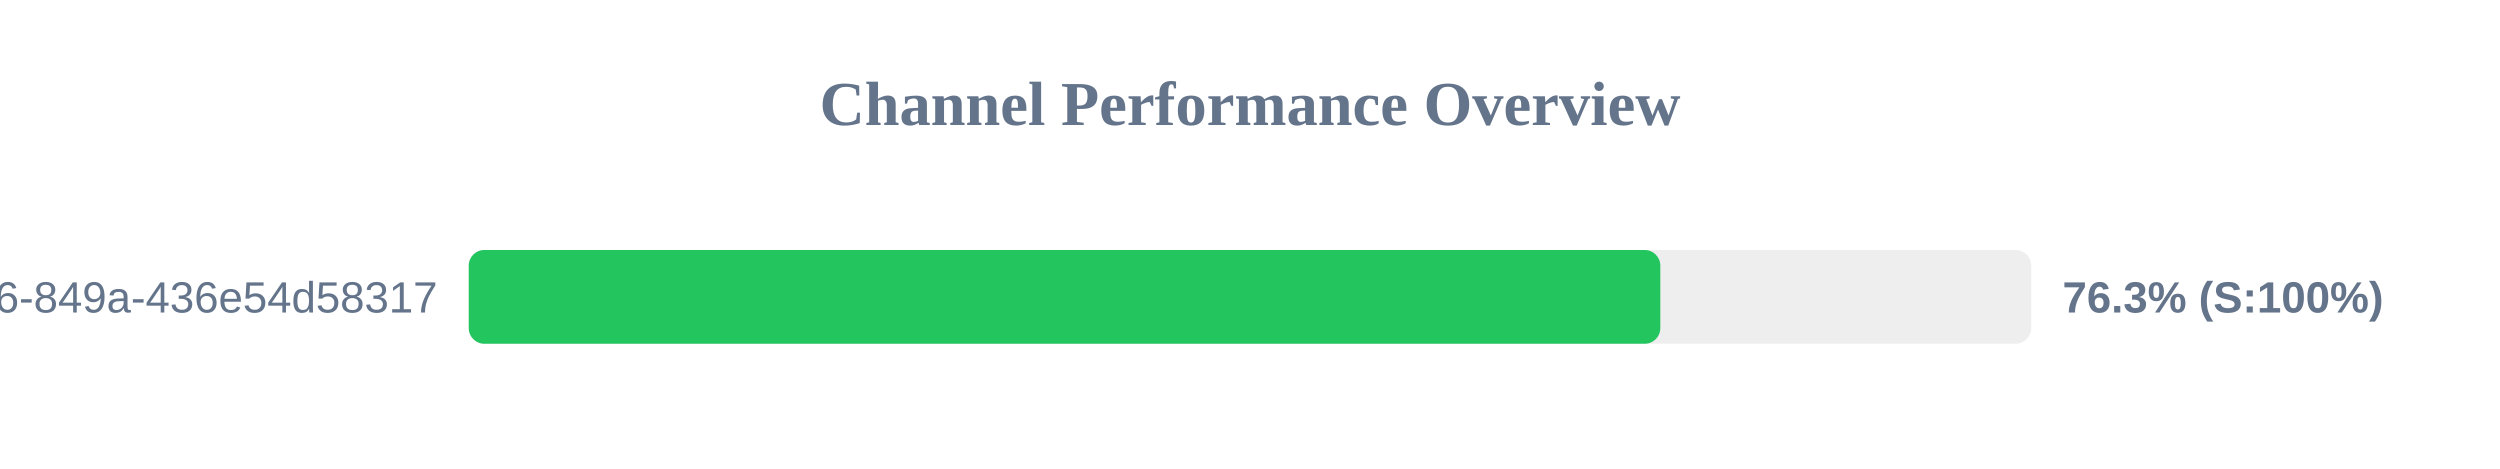
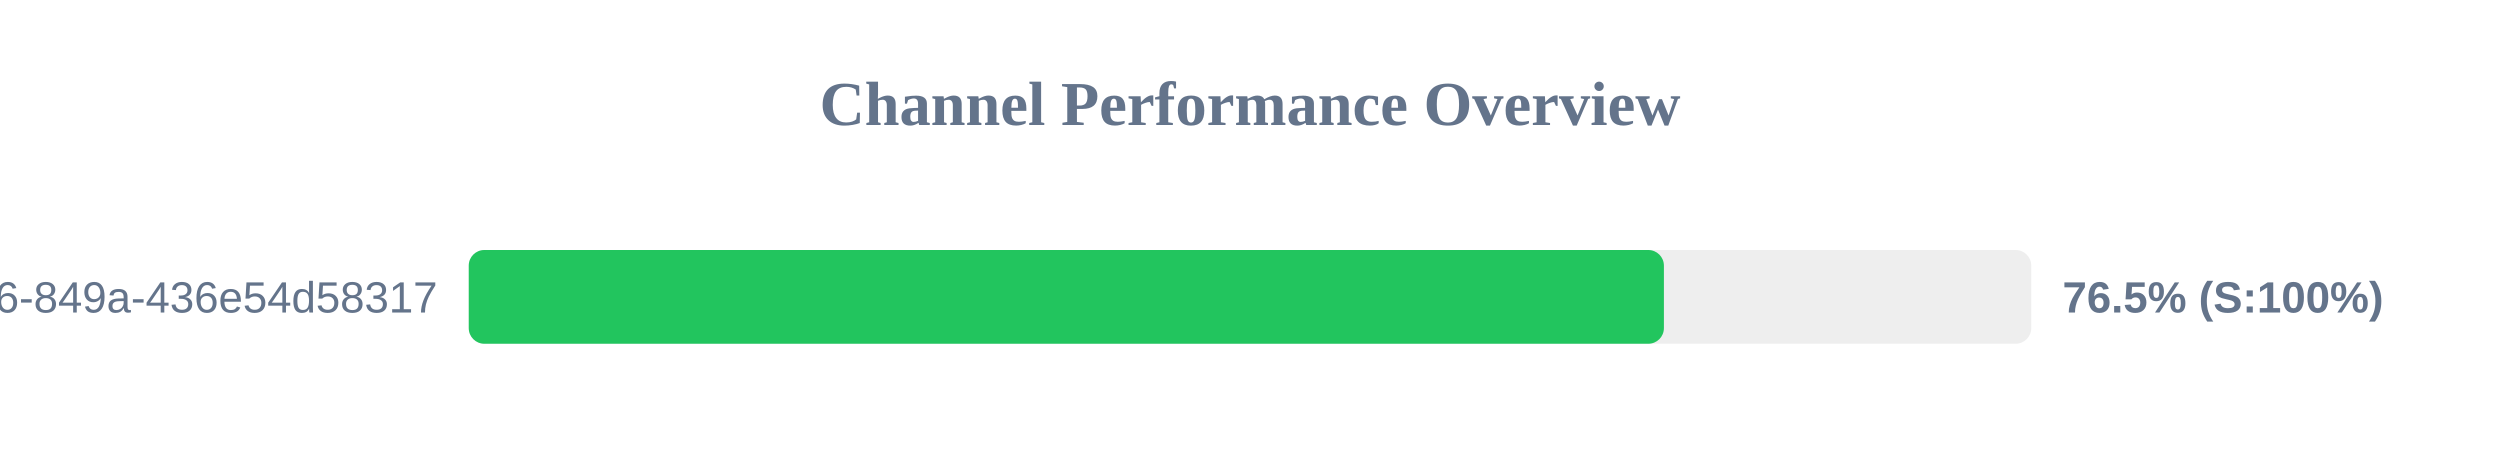
<svg xmlns="http://www.w3.org/2000/svg" width="800" height="150" version="1.1">
  <style>
        .row { font: 14px Arial; fill: #64748b; }
        .score { font: bold 14px Arial; fill: #64748b; }
    </style>
  <text x="400" y="40" text-anchor="middle" font-size="20px" font-weight="bold" fill="#64748b">Channel Performance Overview</text>
  <rect x="150" y="80" width="500" height="30" fill="#eee" rx="5" />
-   <rect x="150" y="80" width="381.3" height="30" fill="#22c55e" rx="5" />
+   <rect x="150" y="80" width="382.45" height="30" fill="#22c55e" rx="5" />
  <text x="140" y="100" text-anchor="end" class="row">?uuid=29fbd51f-03c8-4d76-849a-436e54d58317</text>
-   <text x="660" y="100" text-anchor="start" class="score">76.3% (S:100%)</text>
+   <text x="660" y="100" text-anchor="start" class="score">76.5% (S:100%)</text>
</svg>
